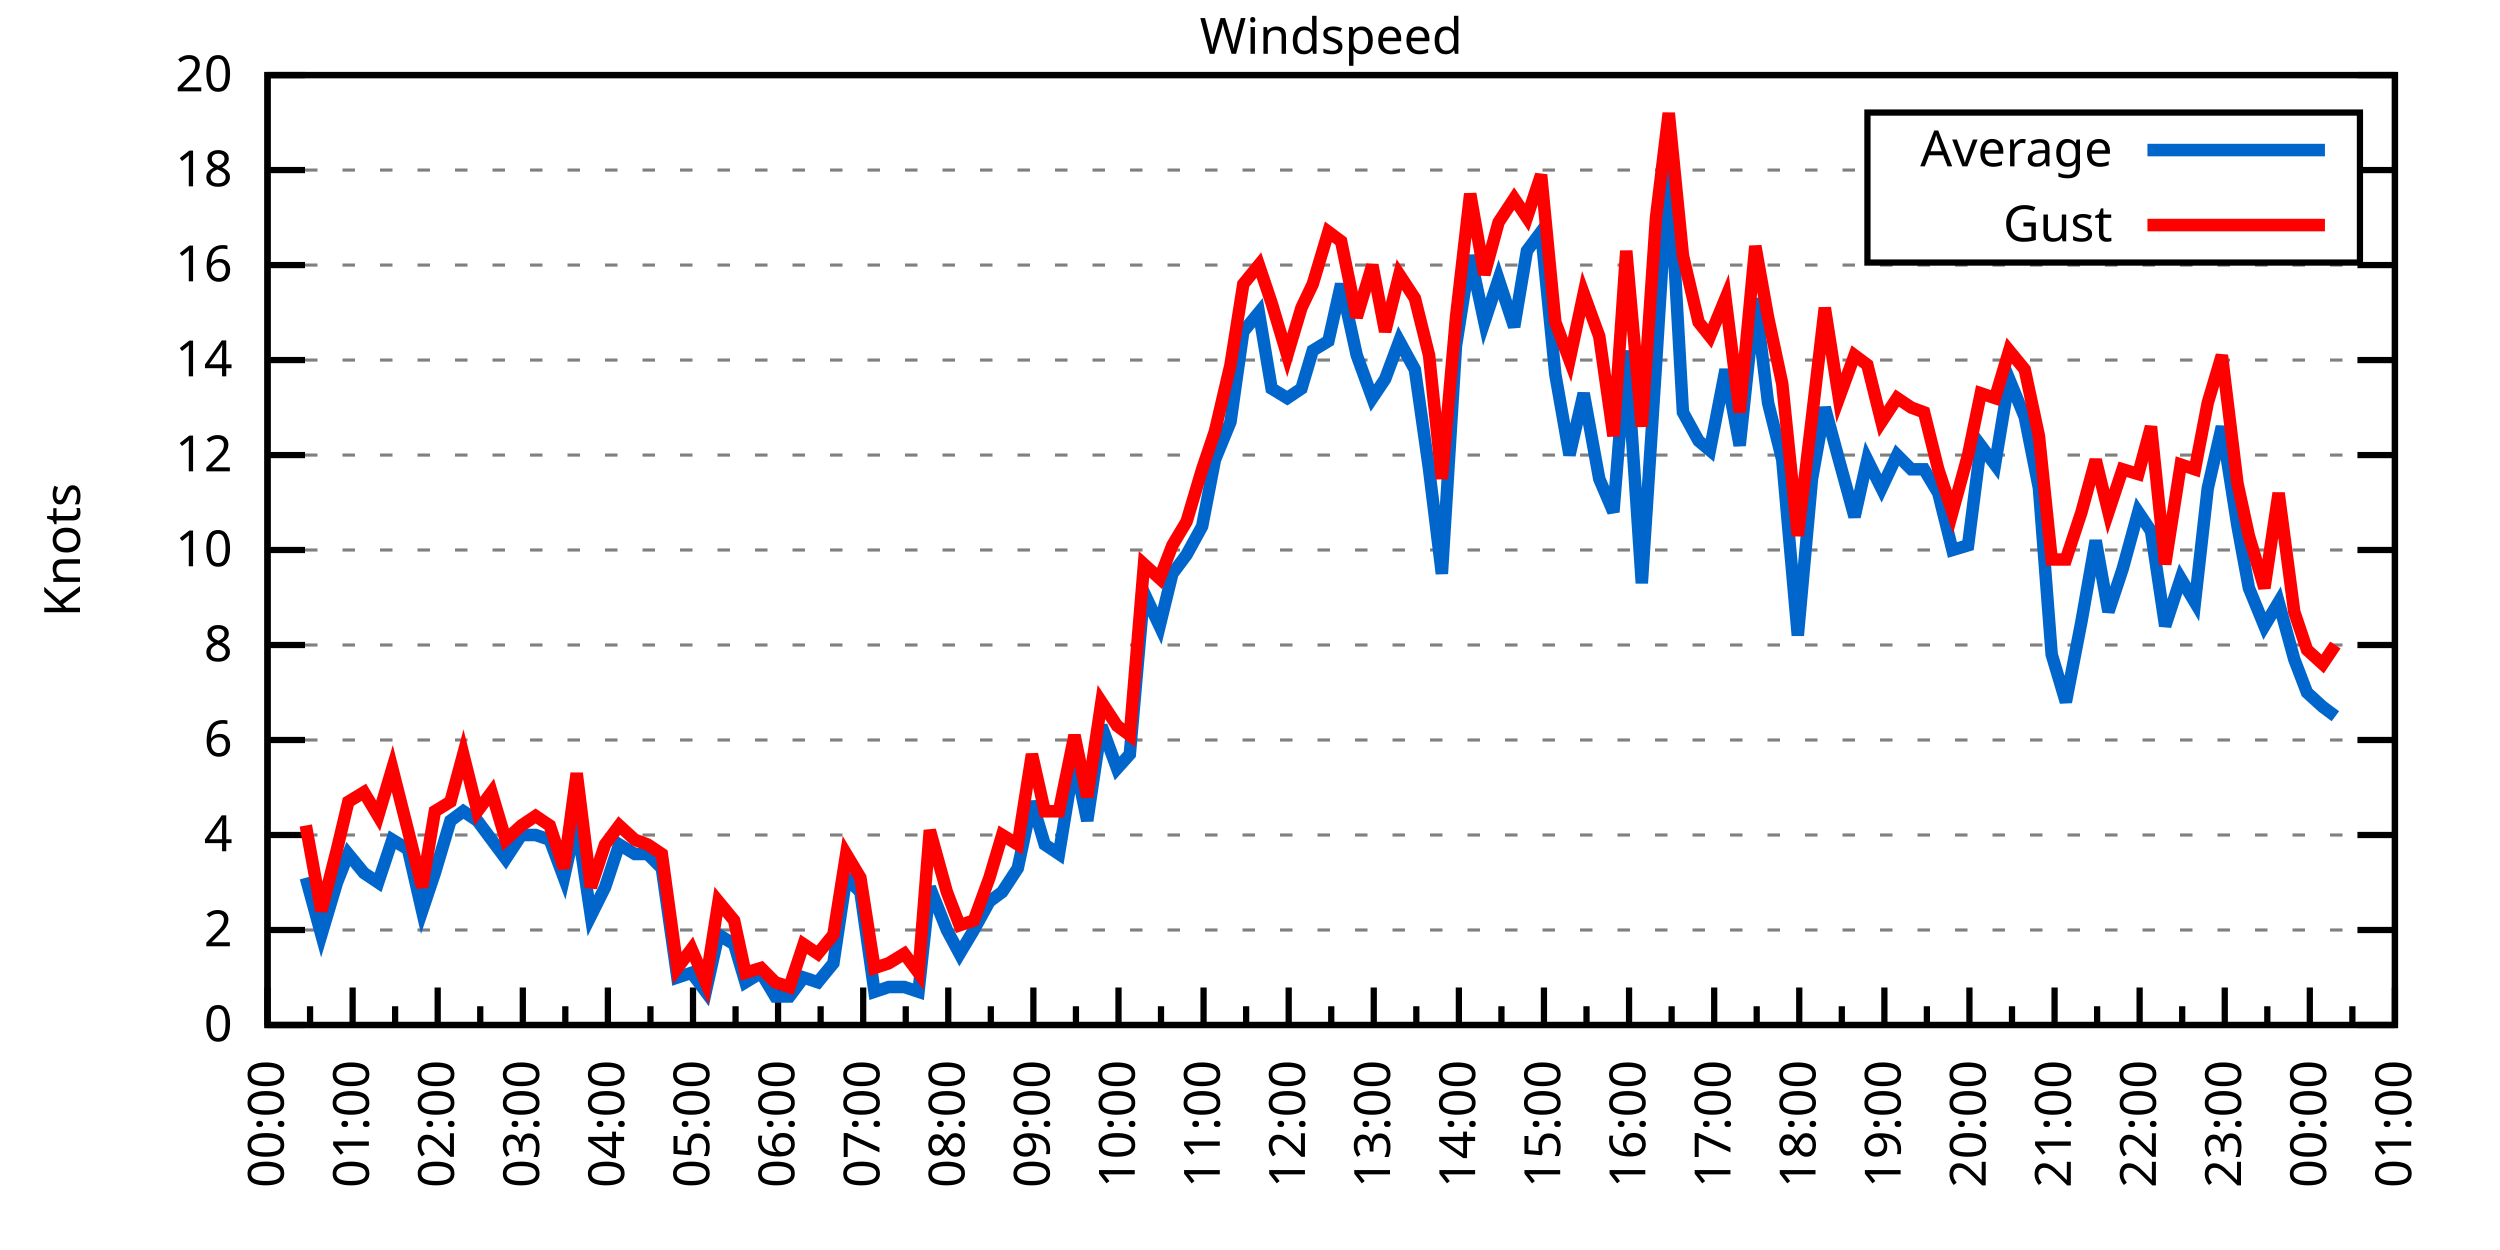
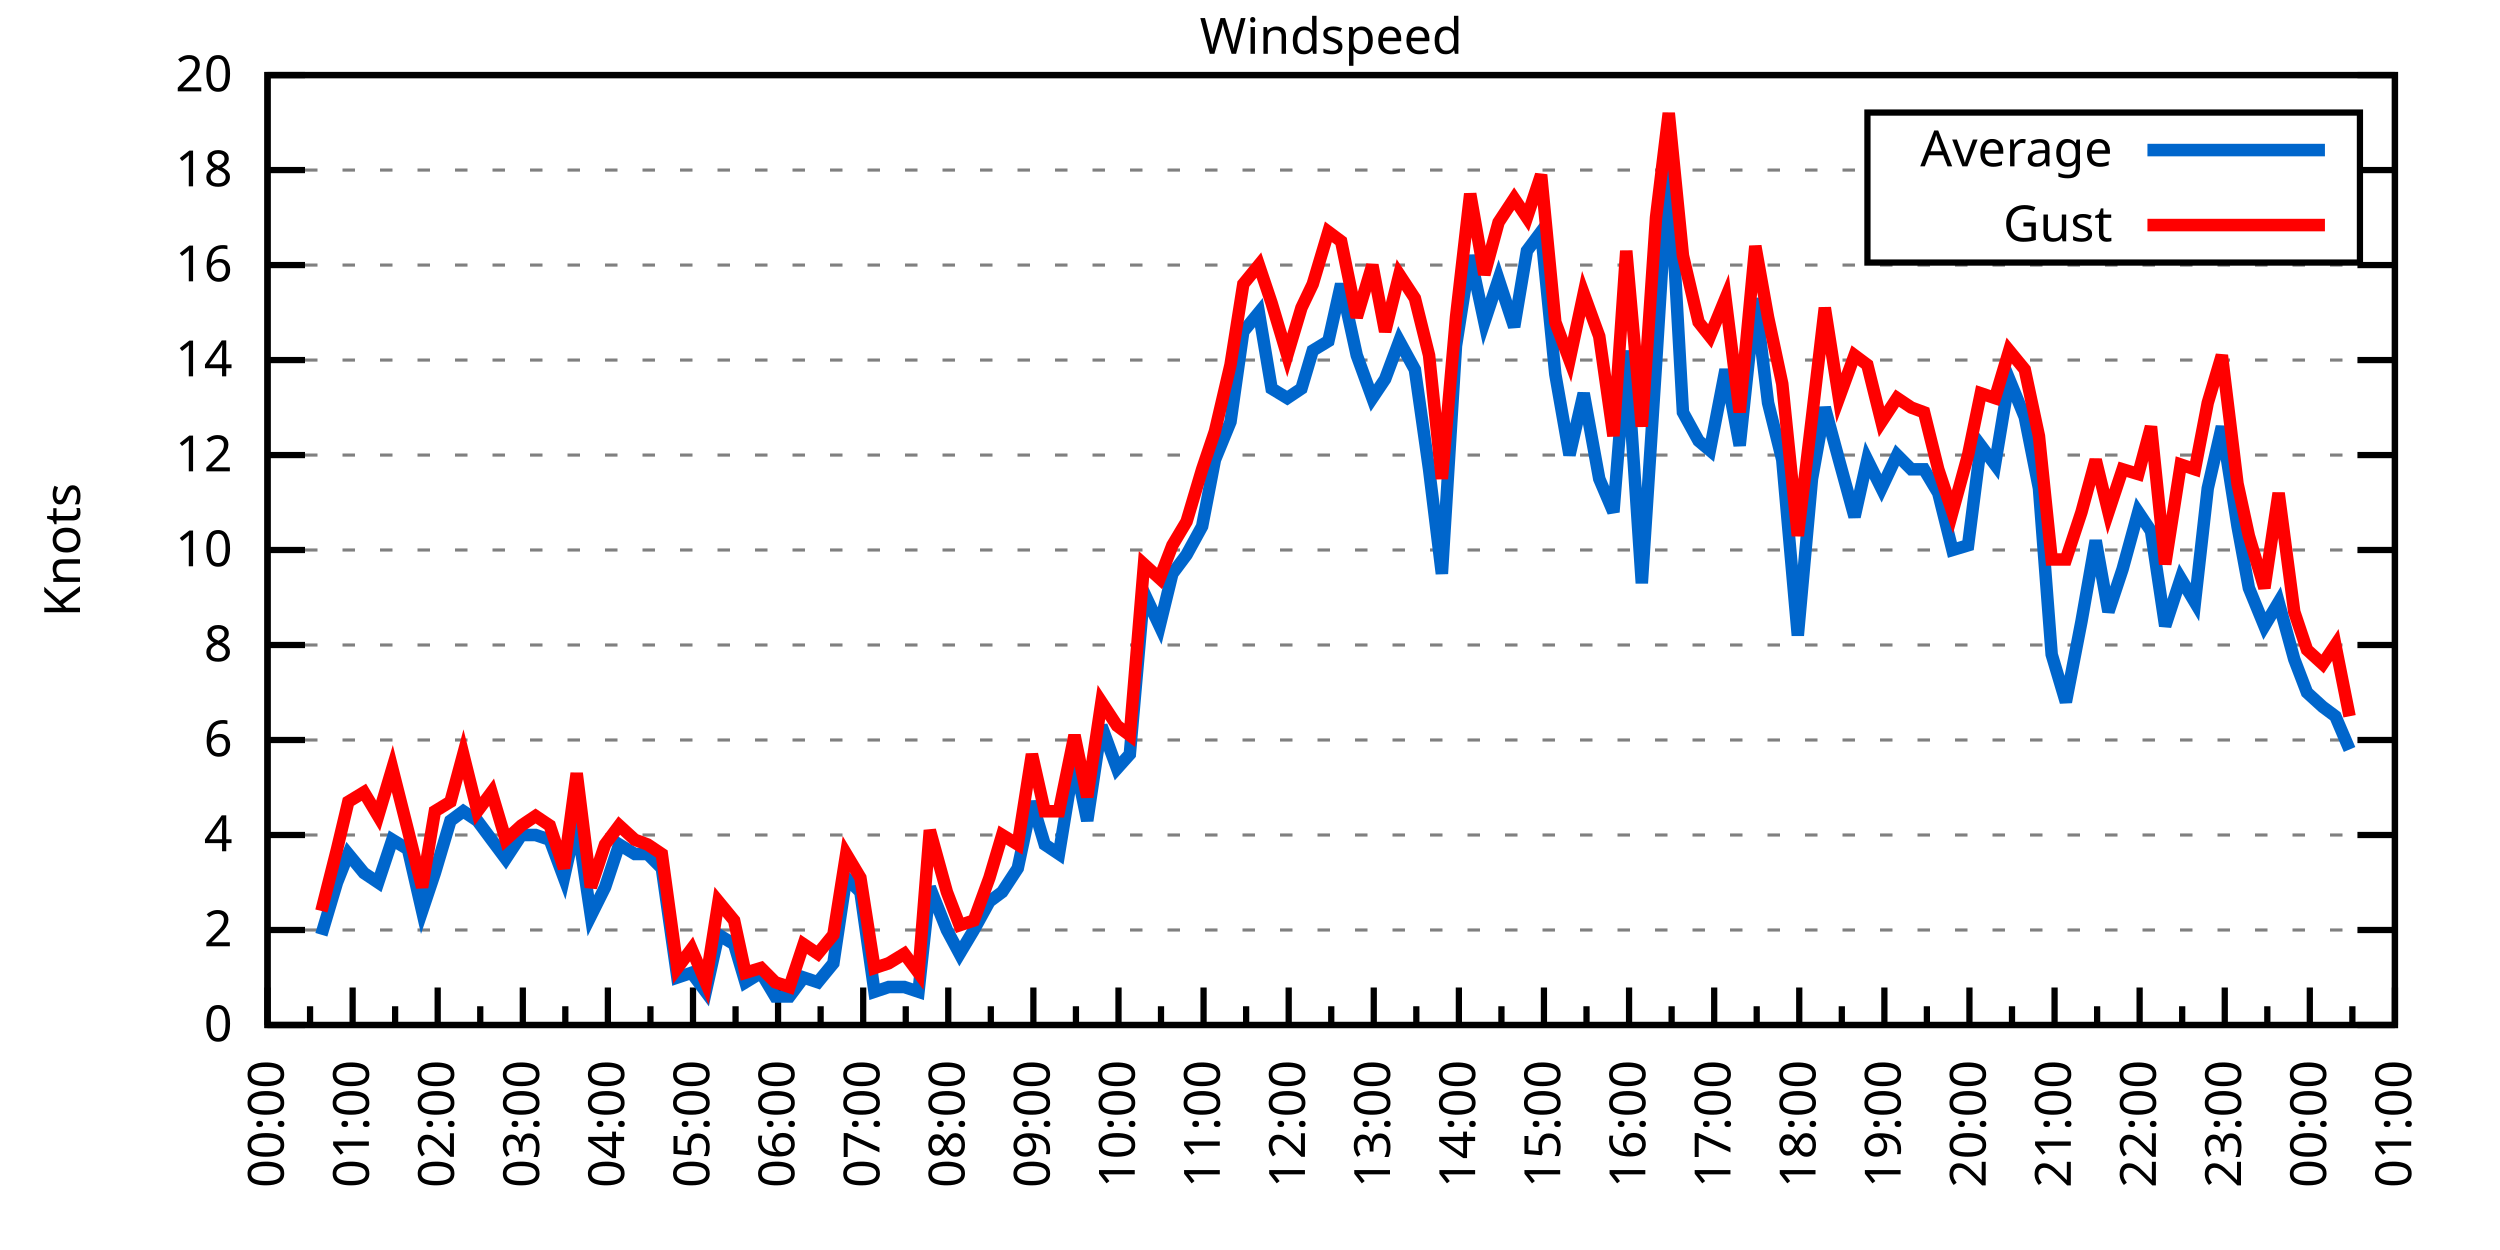
<svg xmlns="http://www.w3.org/2000/svg" xmlns:xlink="http://www.w3.org/1999/xlink" width="400" height="200" viewBox="0 0 400 200">
  <g id="gnuplot_canvas">
    <rect x="0" y="0" width="400" height="200" fill="none" />
    <defs>
      <circle id="gpDot" r="0.5" stroke-width="0.5" stroke="currentColor" />
      <path id="gpPt0" stroke-width="0.333" stroke="currentColor" d="M-1,0 h2 M0,-1 v2" />
      <path id="gpPt1" stroke-width="0.333" stroke="currentColor" d="M-1,-1 L1,1 M1,-1 L-1,1" />
      <path id="gpPt2" stroke-width="0.333" stroke="currentColor" d="M-1,0 L1,0 M0,-1 L0,1 M-1,-1 L1,1 M-1,1 L1,-1" />
      <rect id="gpPt3" stroke-width="0.333" stroke="currentColor" x="-1" y="-1" width="2" height="2" />
      <rect id="gpPt4" stroke-width="0.333" stroke="currentColor" fill="currentColor" x="-1" y="-1" width="2" height="2" />
      <circle id="gpPt5" stroke-width="0.333" stroke="currentColor" cx="0" cy="0" r="1" />
      <use xlink:href="#gpPt5" id="gpPt6" fill="currentColor" stroke="none" />
      <path id="gpPt7" stroke-width="0.333" stroke="currentColor" d="M0,-1.33 L-1.33,0.67 L1.33,0.67 z" />
      <use xlink:href="#gpPt7" id="gpPt8" fill="currentColor" stroke="none" />
      <use xlink:href="#gpPt7" id="gpPt9" stroke="currentColor" transform="rotate(180)" />
      <use xlink:href="#gpPt9" id="gpPt10" fill="currentColor" stroke="none" />
      <use xlink:href="#gpPt3" id="gpPt11" stroke="currentColor" transform="rotate(45)" />
      <use xlink:href="#gpPt11" id="gpPt12" fill="currentColor" stroke="none" />
      <path id="gpPt13" stroke-width="0.333" stroke="currentColor" d="M0,1.330 L1.265,0.411 L0.782,-1.067 L-0.782,-1.076 L-1.265,0.411 z" />
      <use xlink:href="#gpPt13" id="gpPt14" fill="currentColor" stroke="none" />
      <filter id="textbox" filterUnits="objectBoundingBox" x="0" y="0" height="1" width="1">
        <feFlood flood-color="white" flood-opacity="1" result="bgnd" />
        <feComposite in="SourceGraphic" in2="bgnd" operator="atop" />
      </filter>
      <filter id="greybox" filterUnits="objectBoundingBox" x="0" y="0" height="1" width="1">
        <feFlood flood-color="lightgrey" flood-opacity="1" result="grey" />
        <feComposite in="SourceGraphic" in2="grey" operator="atop" />
      </filter>
    </defs>
    <g fill="none" color="white" stroke="currentColor" stroke-width="1.00" stroke-linecap="butt" stroke-linejoin="miter">
</g>
    <g fill="none" color="black" stroke="currentColor" stroke-width="1.00" stroke-linecap="butt" stroke-linejoin="miter">
      <g stroke="none" shape-rendering="crispEdges">
        <polygon fill="rgb(255, 255, 255)" points="42.80,164.00 383.18,164.00 383.18,12.02 42.80,12.02 " />
      </g>
    </g>
    <g fill="none" color="black" stroke="currentColor" stroke-width="1.00" stroke-linecap="butt" stroke-linejoin="miter">
</g>
    <g fill="none" color="black" stroke="black" stroke-width="0.50" stroke-linecap="butt" stroke-linejoin="miter">
</g>
    <g fill="none" color="gray" stroke="currentColor" stroke-width="0.50" stroke-linecap="butt" stroke-linejoin="miter">
      <path stroke="gray" stroke-dasharray="2,4" class="gridline" d="M42.80,164.00 L383.19,164.00  " />
    </g>
    <g fill="none" color="gray" stroke="gray" stroke-width="1.00" stroke-linecap="butt" stroke-linejoin="miter">
</g>
    <g fill="none" color="black" stroke="currentColor" stroke-width="1.00" stroke-linecap="butt" stroke-linejoin="miter">
      <path stroke="black" d="M42.80,164.00 L48.80,164.00 M383.19,164.00 L377.19,164.00  " />
      <g transform="translate(37.20,166.60)" stroke="none" fill="black" font-family="Sans" font-size="8.00" text-anchor="end">
        <text>
          <tspan font-family="Sans"> 0</tspan>
        </text>
      </g>
    </g>
    <g fill="none" color="black" stroke="currentColor" stroke-width="1.00" stroke-linecap="butt" stroke-linejoin="miter">
</g>
    <g fill="none" color="black" stroke="black" stroke-width="0.50" stroke-linecap="butt" stroke-linejoin="miter">
</g>
    <g fill="none" color="gray" stroke="currentColor" stroke-width="0.50" stroke-linecap="butt" stroke-linejoin="miter">
      <path stroke="gray" stroke-dasharray="2,4" class="gridline" d="M42.80,148.80 L383.19,148.80  " />
    </g>
    <g fill="none" color="gray" stroke="gray" stroke-width="1.00" stroke-linecap="butt" stroke-linejoin="miter">
</g>
    <g fill="none" color="black" stroke="currentColor" stroke-width="1.00" stroke-linecap="butt" stroke-linejoin="miter">
      <path stroke="black" d="M42.80,148.80 L48.80,148.80 M383.19,148.80 L377.19,148.80  " />
      <g transform="translate(37.20,151.40)" stroke="none" fill="black" font-family="Sans" font-size="8.00" text-anchor="end">
        <text>
          <tspan font-family="Sans"> 2</tspan>
        </text>
      </g>
    </g>
    <g fill="none" color="black" stroke="currentColor" stroke-width="1.00" stroke-linecap="butt" stroke-linejoin="miter">
</g>
    <g fill="none" color="black" stroke="black" stroke-width="0.50" stroke-linecap="butt" stroke-linejoin="miter">
</g>
    <g fill="none" color="gray" stroke="currentColor" stroke-width="0.50" stroke-linecap="butt" stroke-linejoin="miter">
      <path stroke="gray" stroke-dasharray="2,4" class="gridline" d="M42.80,133.60 L383.19,133.60  " />
    </g>
    <g fill="none" color="gray" stroke="gray" stroke-width="1.00" stroke-linecap="butt" stroke-linejoin="miter">
</g>
    <g fill="none" color="black" stroke="currentColor" stroke-width="1.00" stroke-linecap="butt" stroke-linejoin="miter">
      <path stroke="black" d="M42.80,133.60 L48.80,133.60 M383.19,133.60 L377.19,133.60  " />
      <g transform="translate(37.20,136.20)" stroke="none" fill="black" font-family="Sans" font-size="8.00" text-anchor="end">
        <text>
          <tspan font-family="Sans"> 4</tspan>
        </text>
      </g>
    </g>
    <g fill="none" color="black" stroke="currentColor" stroke-width="1.00" stroke-linecap="butt" stroke-linejoin="miter">
</g>
    <g fill="none" color="black" stroke="black" stroke-width="0.50" stroke-linecap="butt" stroke-linejoin="miter">
</g>
    <g fill="none" color="gray" stroke="currentColor" stroke-width="0.50" stroke-linecap="butt" stroke-linejoin="miter">
      <path stroke="gray" stroke-dasharray="2,4" class="gridline" d="M42.80,118.40 L383.19,118.40  " />
    </g>
    <g fill="none" color="gray" stroke="gray" stroke-width="1.00" stroke-linecap="butt" stroke-linejoin="miter">
</g>
    <g fill="none" color="black" stroke="currentColor" stroke-width="1.00" stroke-linecap="butt" stroke-linejoin="miter">
      <path stroke="black" d="M42.80,118.40 L48.80,118.40 M383.19,118.40 L377.19,118.40  " />
      <g transform="translate(37.20,121.00)" stroke="none" fill="black" font-family="Sans" font-size="8.00" text-anchor="end">
        <text>
          <tspan font-family="Sans"> 6</tspan>
        </text>
      </g>
    </g>
    <g fill="none" color="black" stroke="currentColor" stroke-width="1.00" stroke-linecap="butt" stroke-linejoin="miter">
</g>
    <g fill="none" color="black" stroke="black" stroke-width="0.50" stroke-linecap="butt" stroke-linejoin="miter">
</g>
    <g fill="none" color="gray" stroke="currentColor" stroke-width="0.50" stroke-linecap="butt" stroke-linejoin="miter">
      <path stroke="gray" stroke-dasharray="2,4" class="gridline" d="M42.80,103.20 L383.19,103.20  " />
    </g>
    <g fill="none" color="gray" stroke="gray" stroke-width="1.00" stroke-linecap="butt" stroke-linejoin="miter">
</g>
    <g fill="none" color="black" stroke="currentColor" stroke-width="1.00" stroke-linecap="butt" stroke-linejoin="miter">
      <path stroke="black" d="M42.80,103.20 L48.80,103.20 M383.19,103.20 L377.19,103.20  " />
      <g transform="translate(37.20,105.80)" stroke="none" fill="black" font-family="Sans" font-size="8.00" text-anchor="end">
        <text>
          <tspan font-family="Sans"> 8</tspan>
        </text>
      </g>
    </g>
    <g fill="none" color="black" stroke="currentColor" stroke-width="1.00" stroke-linecap="butt" stroke-linejoin="miter">
</g>
    <g fill="none" color="black" stroke="black" stroke-width="0.50" stroke-linecap="butt" stroke-linejoin="miter">
</g>
    <g fill="none" color="gray" stroke="currentColor" stroke-width="0.50" stroke-linecap="butt" stroke-linejoin="miter">
      <path stroke="gray" stroke-dasharray="2,4" class="gridline" d="M42.80,88.00 L383.19,88.00  " />
    </g>
    <g fill="none" color="gray" stroke="gray" stroke-width="1.00" stroke-linecap="butt" stroke-linejoin="miter">
</g>
    <g fill="none" color="black" stroke="currentColor" stroke-width="1.00" stroke-linecap="butt" stroke-linejoin="miter">
      <path stroke="black" d="M42.80,88.00 L48.80,88.00 M383.19,88.00 L377.19,88.00  " />
      <g transform="translate(37.20,90.60)" stroke="none" fill="black" font-family="Sans" font-size="8.00" text-anchor="end">
        <text>
          <tspan font-family="Sans"> 10</tspan>
        </text>
      </g>
    </g>
    <g fill="none" color="black" stroke="currentColor" stroke-width="1.00" stroke-linecap="butt" stroke-linejoin="miter">
</g>
    <g fill="none" color="black" stroke="black" stroke-width="0.50" stroke-linecap="butt" stroke-linejoin="miter">
</g>
    <g fill="none" color="gray" stroke="currentColor" stroke-width="0.50" stroke-linecap="butt" stroke-linejoin="miter">
      <path stroke="gray" stroke-dasharray="2,4" class="gridline" d="M42.80,72.81 L383.19,72.81  " />
    </g>
    <g fill="none" color="gray" stroke="gray" stroke-width="1.00" stroke-linecap="butt" stroke-linejoin="miter">
</g>
    <g fill="none" color="black" stroke="currentColor" stroke-width="1.00" stroke-linecap="butt" stroke-linejoin="miter">
      <path stroke="black" d="M42.80,72.81 L48.80,72.81 M383.19,72.81 L377.19,72.81  " />
      <g transform="translate(37.20,75.41)" stroke="none" fill="black" font-family="Sans" font-size="8.00" text-anchor="end">
        <text>
          <tspan font-family="Sans"> 12</tspan>
        </text>
      </g>
    </g>
    <g fill="none" color="black" stroke="currentColor" stroke-width="1.00" stroke-linecap="butt" stroke-linejoin="miter">
</g>
    <g fill="none" color="black" stroke="black" stroke-width="0.50" stroke-linecap="butt" stroke-linejoin="miter">
</g>
    <g fill="none" color="gray" stroke="currentColor" stroke-width="0.50" stroke-linecap="butt" stroke-linejoin="miter">
      <path stroke="gray" stroke-dasharray="2,4" class="gridline" d="M42.80,57.61 L383.19,57.61  " />
    </g>
    <g fill="none" color="gray" stroke="gray" stroke-width="1.00" stroke-linecap="butt" stroke-linejoin="miter">
</g>
    <g fill="none" color="black" stroke="currentColor" stroke-width="1.00" stroke-linecap="butt" stroke-linejoin="miter">
      <path stroke="black" d="M42.80,57.61 L48.80,57.61 M383.19,57.61 L377.19,57.61  " />
      <g transform="translate(37.20,60.21)" stroke="none" fill="black" font-family="Sans" font-size="8.00" text-anchor="end">
        <text>
          <tspan font-family="Sans"> 14</tspan>
        </text>
      </g>
    </g>
    <g fill="none" color="black" stroke="currentColor" stroke-width="1.00" stroke-linecap="butt" stroke-linejoin="miter">
</g>
    <g fill="none" color="black" stroke="black" stroke-width="0.50" stroke-linecap="butt" stroke-linejoin="miter">
</g>
    <g fill="none" color="gray" stroke="currentColor" stroke-width="0.50" stroke-linecap="butt" stroke-linejoin="miter">
      <path stroke="gray" stroke-dasharray="2,4" class="gridline" d="M42.80,42.41 L383.19,42.41  " />
    </g>
    <g fill="none" color="gray" stroke="gray" stroke-width="1.00" stroke-linecap="butt" stroke-linejoin="miter">
</g>
    <g fill="none" color="black" stroke="currentColor" stroke-width="1.00" stroke-linecap="butt" stroke-linejoin="miter">
      <path stroke="black" d="M42.80,42.41 L48.80,42.41 M383.19,42.41 L377.19,42.41  " />
      <g transform="translate(37.20,45.01)" stroke="none" fill="black" font-family="Sans" font-size="8.00" text-anchor="end">
        <text>
          <tspan font-family="Sans"> 16</tspan>
        </text>
      </g>
    </g>
    <g fill="none" color="black" stroke="currentColor" stroke-width="1.00" stroke-linecap="butt" stroke-linejoin="miter">
</g>
    <g fill="none" color="black" stroke="black" stroke-width="0.50" stroke-linecap="butt" stroke-linejoin="miter">
</g>
    <g fill="none" color="gray" stroke="currentColor" stroke-width="0.50" stroke-linecap="butt" stroke-linejoin="miter">
      <path stroke="gray" stroke-dasharray="2,4" class="gridline" d="M42.80,27.21 L298.79,27.21 M377.59,27.21 L383.19,27.21  " />
    </g>
    <g fill="none" color="gray" stroke="gray" stroke-width="1.00" stroke-linecap="butt" stroke-linejoin="miter">
</g>
    <g fill="none" color="black" stroke="currentColor" stroke-width="1.00" stroke-linecap="butt" stroke-linejoin="miter">
      <path stroke="black" d="M42.80,27.21 L48.80,27.21 M383.19,27.21 L377.19,27.21  " />
      <g transform="translate(37.20,29.81)" stroke="none" fill="black" font-family="Sans" font-size="8.00" text-anchor="end">
        <text>
          <tspan font-family="Sans"> 18</tspan>
        </text>
      </g>
    </g>
    <g fill="none" color="black" stroke="currentColor" stroke-width="1.00" stroke-linecap="butt" stroke-linejoin="miter">
</g>
    <g fill="none" color="black" stroke="black" stroke-width="0.50" stroke-linecap="butt" stroke-linejoin="miter">
</g>
    <g fill="none" color="gray" stroke="currentColor" stroke-width="0.50" stroke-linecap="butt" stroke-linejoin="miter">
      <path stroke="gray" stroke-dasharray="2,4" class="gridline" d="M42.80,12.01 L383.19,12.01  " />
    </g>
    <g fill="none" color="gray" stroke="gray" stroke-width="1.00" stroke-linecap="butt" stroke-linejoin="miter">
</g>
    <g fill="none" color="black" stroke="currentColor" stroke-width="1.00" stroke-linecap="butt" stroke-linejoin="miter">
      <path stroke="black" d="M42.80,12.01 L48.80,12.01 M383.19,12.01 L377.19,12.01  " />
      <g transform="translate(37.20,14.61)" stroke="none" fill="black" font-family="Sans" font-size="8.00" text-anchor="end">
        <text>
          <tspan font-family="Sans"> 20</tspan>
        </text>
      </g>
    </g>
    <g fill="none" color="black" stroke="currentColor" stroke-width="1.00" stroke-linecap="butt" stroke-linejoin="miter">
      <path stroke="black" d="M42.80,164.00 L42.80,158.00  " />
      <g transform="translate(45.40,169.60) rotate(270)" stroke="none" fill="black" font-family="Sans" font-size="8.00" text-anchor="end">
        <text>
          <tspan font-family="Sans">00:00</tspan>
        </text>
      </g>
    </g>
    <g fill="none" color="black" stroke="currentColor" stroke-width="1.00" stroke-linecap="butt" stroke-linejoin="miter">
      <path stroke="black" d="M49.61,164.00 L49.61,161.00 M56.42,164.00 L56.42,158.00  " />
      <g transform="translate(59.02,169.60) rotate(270)" stroke="none" fill="black" font-family="Sans" font-size="8.00" text-anchor="end">
        <text>
          <tspan font-family="Sans">01:00</tspan>
        </text>
      </g>
    </g>
    <g fill="none" color="black" stroke="currentColor" stroke-width="1.00" stroke-linecap="butt" stroke-linejoin="miter">
      <path stroke="black" d="M63.22,164.00 L63.22,161.00 M70.03,164.00 L70.03,158.00  " />
      <g transform="translate(72.63,169.60) rotate(270)" stroke="none" fill="black" font-family="Sans" font-size="8.00" text-anchor="end">
        <text>
          <tspan font-family="Sans">02:00</tspan>
        </text>
      </g>
    </g>
    <g fill="none" color="black" stroke="currentColor" stroke-width="1.00" stroke-linecap="butt" stroke-linejoin="miter">
      <path stroke="black" d="M76.84,164.00 L76.84,161.00 M83.65,164.00 L83.65,158.00  " />
      <g transform="translate(86.25,169.60) rotate(270)" stroke="none" fill="black" font-family="Sans" font-size="8.00" text-anchor="end">
        <text>
          <tspan font-family="Sans">03:00</tspan>
        </text>
      </g>
    </g>
    <g fill="none" color="black" stroke="currentColor" stroke-width="1.00" stroke-linecap="butt" stroke-linejoin="miter">
      <path stroke="black" d="M90.45,164.00 L90.45,161.00 M97.26,164.00 L97.26,158.00  " />
      <g transform="translate(99.86,169.60) rotate(270)" stroke="none" fill="black" font-family="Sans" font-size="8.00" text-anchor="end">
        <text>
          <tspan font-family="Sans">04:00</tspan>
        </text>
      </g>
    </g>
    <g fill="none" color="black" stroke="currentColor" stroke-width="1.00" stroke-linecap="butt" stroke-linejoin="miter">
      <path stroke="black" d="M104.07,164.00 L104.07,161.00 M110.88,164.00 L110.88,158.00  " />
      <g transform="translate(113.48,169.60) rotate(270)" stroke="none" fill="black" font-family="Sans" font-size="8.00" text-anchor="end">
        <text>
          <tspan font-family="Sans">05:00</tspan>
        </text>
      </g>
    </g>
    <g fill="none" color="black" stroke="currentColor" stroke-width="1.00" stroke-linecap="butt" stroke-linejoin="miter">
      <path stroke="black" d="M117.69,164.00 L117.69,161.00 M124.49,164.00 L124.49,158.00  " />
      <g transform="translate(127.09,169.60) rotate(270)" stroke="none" fill="black" font-family="Sans" font-size="8.00" text-anchor="end">
        <text>
          <tspan font-family="Sans">06:00</tspan>
        </text>
      </g>
    </g>
    <g fill="none" color="black" stroke="currentColor" stroke-width="1.00" stroke-linecap="butt" stroke-linejoin="miter">
      <path stroke="black" d="M131.30,164.00 L131.30,161.00 M138.11,164.00 L138.11,158.00  " />
      <g transform="translate(140.71,169.60) rotate(270)" stroke="none" fill="black" font-family="Sans" font-size="8.00" text-anchor="end">
        <text>
          <tspan font-family="Sans">07:00</tspan>
        </text>
      </g>
    </g>
    <g fill="none" color="black" stroke="currentColor" stroke-width="1.00" stroke-linecap="butt" stroke-linejoin="miter">
      <path stroke="black" d="M144.92,164.00 L144.92,161.00 M151.72,164.00 L151.72,158.00  " />
      <g transform="translate(154.32,169.60) rotate(270)" stroke="none" fill="black" font-family="Sans" font-size="8.00" text-anchor="end">
        <text>
          <tspan font-family="Sans">08:00</tspan>
        </text>
      </g>
    </g>
    <g fill="none" color="black" stroke="currentColor" stroke-width="1.00" stroke-linecap="butt" stroke-linejoin="miter">
      <path stroke="black" d="M158.53,164.00 L158.53,161.00 M165.34,164.00 L165.34,158.00  " />
      <g transform="translate(167.94,169.60) rotate(270)" stroke="none" fill="black" font-family="Sans" font-size="8.00" text-anchor="end">
        <text>
          <tspan font-family="Sans">09:00</tspan>
        </text>
      </g>
    </g>
    <g fill="none" color="black" stroke="currentColor" stroke-width="1.00" stroke-linecap="butt" stroke-linejoin="miter">
      <path stroke="black" d="M172.15,164.00 L172.15,161.00 M178.96,164.00 L178.96,158.00  " />
      <g transform="translate(181.56,169.60) rotate(270)" stroke="none" fill="black" font-family="Sans" font-size="8.00" text-anchor="end">
        <text>
          <tspan font-family="Sans">10:00</tspan>
        </text>
      </g>
    </g>
    <g fill="none" color="black" stroke="currentColor" stroke-width="1.00" stroke-linecap="butt" stroke-linejoin="miter">
      <path stroke="black" d="M185.76,164.00 L185.76,161.00 M192.57,164.00 L192.57,158.00  " />
      <g transform="translate(195.17,169.60) rotate(270)" stroke="none" fill="black" font-family="Sans" font-size="8.00" text-anchor="end">
        <text>
          <tspan font-family="Sans">11:00</tspan>
        </text>
      </g>
    </g>
    <g fill="none" color="black" stroke="currentColor" stroke-width="1.00" stroke-linecap="butt" stroke-linejoin="miter">
      <path stroke="black" d="M199.38,164.00 L199.38,161.00 M206.19,164.00 L206.19,158.00  " />
      <g transform="translate(208.79,169.60) rotate(270)" stroke="none" fill="black" font-family="Sans" font-size="8.00" text-anchor="end">
        <text>
          <tspan font-family="Sans">12:00</tspan>
        </text>
      </g>
    </g>
    <g fill="none" color="black" stroke="currentColor" stroke-width="1.00" stroke-linecap="butt" stroke-linejoin="miter">
      <path stroke="black" d="M213.00,164.00 L213.00,161.00 M219.80,164.00 L219.80,158.00  " />
      <g transform="translate(222.40,169.60) rotate(270)" stroke="none" fill="black" font-family="Sans" font-size="8.00" text-anchor="end">
        <text>
          <tspan font-family="Sans">13:00</tspan>
        </text>
      </g>
    </g>
    <g fill="none" color="black" stroke="currentColor" stroke-width="1.00" stroke-linecap="butt" stroke-linejoin="miter">
      <path stroke="black" d="M226.61,164.00 L226.61,161.00 M233.42,164.00 L233.42,158.00  " />
      <g transform="translate(236.02,169.60) rotate(270)" stroke="none" fill="black" font-family="Sans" font-size="8.00" text-anchor="end">
        <text>
          <tspan font-family="Sans">14:00</tspan>
        </text>
      </g>
    </g>
    <g fill="none" color="black" stroke="currentColor" stroke-width="1.00" stroke-linecap="butt" stroke-linejoin="miter">
      <path stroke="black" d="M240.23,164.00 L240.23,161.00 M247.03,164.00 L247.03,158.00  " />
      <g transform="translate(249.63,169.60) rotate(270)" stroke="none" fill="black" font-family="Sans" font-size="8.00" text-anchor="end">
        <text>
          <tspan font-family="Sans">15:00</tspan>
        </text>
      </g>
    </g>
    <g fill="none" color="black" stroke="currentColor" stroke-width="1.00" stroke-linecap="butt" stroke-linejoin="miter">
      <path stroke="black" d="M253.84,164.00 L253.84,161.00 M260.65,164.00 L260.65,158.00  " />
      <g transform="translate(263.25,169.60) rotate(270)" stroke="none" fill="black" font-family="Sans" font-size="8.00" text-anchor="end">
        <text>
          <tspan font-family="Sans">16:00</tspan>
        </text>
      </g>
    </g>
    <g fill="none" color="black" stroke="currentColor" stroke-width="1.00" stroke-linecap="butt" stroke-linejoin="miter">
      <path stroke="black" d="M267.46,164.00 L267.46,161.00 M274.27,164.00 L274.27,158.00  " />
      <g transform="translate(276.87,169.60) rotate(270)" stroke="none" fill="black" font-family="Sans" font-size="8.00" text-anchor="end">
        <text>
          <tspan font-family="Sans">17:00</tspan>
        </text>
      </g>
    </g>
    <g fill="none" color="black" stroke="currentColor" stroke-width="1.00" stroke-linecap="butt" stroke-linejoin="miter">
      <path stroke="black" d="M281.07,164.00 L281.07,161.00 M287.88,164.00 L287.88,158.00  " />
      <g transform="translate(290.48,169.60) rotate(270)" stroke="none" fill="black" font-family="Sans" font-size="8.00" text-anchor="end">
        <text>
          <tspan font-family="Sans">18:00</tspan>
        </text>
      </g>
    </g>
    <g fill="none" color="black" stroke="currentColor" stroke-width="1.00" stroke-linecap="butt" stroke-linejoin="miter">
      <path stroke="black" d="M294.69,164.00 L294.69,161.00 M301.50,164.00 L301.50,158.00  " />
      <g transform="translate(304.10,169.60) rotate(270)" stroke="none" fill="black" font-family="Sans" font-size="8.00" text-anchor="end">
        <text>
          <tspan font-family="Sans">19:00</tspan>
        </text>
      </g>
    </g>
    <g fill="none" color="black" stroke="currentColor" stroke-width="1.00" stroke-linecap="butt" stroke-linejoin="miter">
      <path stroke="black" d="M308.30,164.00 L308.30,161.00 M315.11,164.00 L315.11,158.00  " />
      <g transform="translate(317.71,169.60) rotate(270)" stroke="none" fill="black" font-family="Sans" font-size="8.00" text-anchor="end">
        <text>
          <tspan font-family="Sans">20:00</tspan>
        </text>
      </g>
    </g>
    <g fill="none" color="black" stroke="currentColor" stroke-width="1.00" stroke-linecap="butt" stroke-linejoin="miter">
      <path stroke="black" d="M321.92,164.00 L321.92,161.00 M328.73,164.00 L328.73,158.00  " />
      <g transform="translate(331.33,169.60) rotate(270)" stroke="none" fill="black" font-family="Sans" font-size="8.00" text-anchor="end">
        <text>
          <tspan font-family="Sans">21:00</tspan>
        </text>
      </g>
    </g>
    <g fill="none" color="black" stroke="currentColor" stroke-width="1.00" stroke-linecap="butt" stroke-linejoin="miter">
      <path stroke="black" d="M335.54,164.00 L335.54,161.00 M342.34,164.00 L342.34,158.00  " />
      <g transform="translate(344.94,169.60) rotate(270)" stroke="none" fill="black" font-family="Sans" font-size="8.00" text-anchor="end">
        <text>
          <tspan font-family="Sans">22:00</tspan>
        </text>
      </g>
    </g>
    <g fill="none" color="black" stroke="currentColor" stroke-width="1.00" stroke-linecap="butt" stroke-linejoin="miter">
      <path stroke="black" d="M349.15,164.00 L349.15,161.00 M355.96,164.00 L355.96,158.00  " />
      <g transform="translate(358.56,169.60) rotate(270)" stroke="none" fill="black" font-family="Sans" font-size="8.00" text-anchor="end">
        <text>
          <tspan font-family="Sans">23:00</tspan>
        </text>
      </g>
    </g>
    <g fill="none" color="black" stroke="currentColor" stroke-width="1.00" stroke-linecap="butt" stroke-linejoin="miter">
      <path stroke="black" d="M362.77,164.00 L362.77,161.00 M369.57,164.00 L369.57,158.00  " />
      <g transform="translate(372.17,169.60) rotate(270)" stroke="none" fill="black" font-family="Sans" font-size="8.00" text-anchor="end">
        <text>
          <tspan font-family="Sans">00:00</tspan>
        </text>
      </g>
    </g>
    <g fill="none" color="black" stroke="currentColor" stroke-width="1.00" stroke-linecap="butt" stroke-linejoin="miter">
      <path stroke="black" d="M376.38,164.00 L376.38,161.00 M383.19,164.00 L383.19,158.00  " />
      <g transform="translate(385.79,169.60) rotate(270)" stroke="none" fill="black" font-family="Sans" font-size="8.00" text-anchor="end">
        <text>
          <tspan font-family="Sans">01:00</tspan>
        </text>
      </g>
    </g>
    <g fill="none" color="black" stroke="currentColor" stroke-width="1.00" stroke-linecap="butt" stroke-linejoin="miter">
</g>
    <g fill="none" color="black" stroke="currentColor" stroke-width="1.00" stroke-linecap="butt" stroke-linejoin="miter">
      <path stroke="black" d="M42.80,12.01 L42.80,164.00 L383.19,164.00 L383.19,12.01 L42.80,12.01 Z  " />
    </g>
    <g fill="none" color="black" stroke="currentColor" stroke-width="1.00" stroke-linecap="butt" stroke-linejoin="miter">
      <g transform="translate(12.80,88.01) rotate(270)" stroke="none" fill="black" font-family="Sans" font-size="8.00" text-anchor="middle">
        <text>
          <tspan font-family="Sans">Knots</tspan>
        </text>
      </g>
    </g>
    <g fill="none" color="black" stroke="currentColor" stroke-width="1.00" stroke-linecap="butt" stroke-linejoin="miter">
</g>
    <g fill="none" color="black" stroke="currentColor" stroke-width="1.00" stroke-linecap="butt" stroke-linejoin="miter">
      <path stroke="black" d="M298.79,42.01 L298.79,18.01 L377.59,18.01 L377.59,42.01 L298.79,42.01 Z  " />
    </g>
    <g id="Windspeed_plot_1">
      <g fill="none" color="white" stroke="black" stroke-width="2.00" stroke-linecap="butt" stroke-linejoin="miter">
</g>
      <g fill="none" color="black" stroke="currentColor" stroke-width="2.00" stroke-linecap="butt" stroke-linejoin="miter">
        <g transform="translate(337.99,26.61)" stroke="none" fill="black" font-family="Sans" font-size="8.00" text-anchor="end">
          <text>
            <tspan font-family="Sans">Average</tspan>
          </text>
        </g>
      </g>
      <g fill="none" color="black" stroke="currentColor" stroke-width="2.00" stroke-linecap="butt" stroke-linejoin="miter">
-         <path stroke="rgb(  0, 102, 204)" d="M343.59,24.01 L371.99,24.01 M48.93,140.44 L51.42,149.56 L53.92,141.20 L55.73,136.64 L58.23,139.68 L60.50,141.20   L62.77,134.36 L65.27,135.88 L67.54,145.76 L69.58,139.68 L72.07,131.32 L74.12,129.80 L76.39,131.32 L78.65,134.36   L80.92,137.40 L83.42,133.60 L85.69,133.60 L87.96,134.36 L90.23,140.44 L92.27,131.32 L94.54,146.52 L96.81,141.96   L99.08,135.12 L101.57,136.64 L103.62,136.64 L105.89,138.92 L108.38,156.40 L110.65,155.64 L112.92,158.68 L114.96,149.56   L117.46,151.08 L119.27,157.16 L121.77,155.64 L124.04,159.44 L126.31,159.44 L128.58,156.40 L130.85,157.16 L133.34,154.12   L135.39,140.44 L137.66,142.72 L139.92,158.68 L142.19,157.92 L144.69,157.92 L146.96,158.68 L148.77,141.96 L151.50,148.80   L153.54,152.60 L155.81,148.80 L158.31,144.24 L160.35,142.72 L162.84,138.92 L165.11,128.28 L167.16,135.12 L169.43,136.64   L171.92,121.44 L173.96,131.32 L176.23,116.12 L178.73,122.96 L180.77,120.68 L183.04,94.84 L185.54,100.16 L187.58,91.80   L189.85,88.76 L192.34,84.21 L194.39,73.57 L196.88,67.49 L198.93,53.05 L201.42,50.01 L203.46,62.17 L205.96,63.69   L208.23,62.17 L210.04,56.09 L212.54,54.57 L214.58,45.45 L217.08,56.85 L219.58,63.69 L221.62,60.65 L223.89,54.57   L226.38,59.13 L228.65,75.09 L230.70,91.80 L232.96,55.33 L235.23,40.89 L237.50,51.53 L239.77,44.69 L242.27,52.29   L244.31,40.13 L246.58,37.09 L248.85,59.89 L251.12,72.81 L253.39,62.93 L255.88,76.61 L258.15,81.93 L260.20,56.09   L262.69,93.32 L264.96,58.37 L267.00,25.69 L269.27,65.97 L271.77,70.53 L273.58,72.05 L276.08,59.13 L278.35,71.29   L280.85,47.73 L282.89,64.45 L285.16,73.57 L287.65,101.68 L289.92,76.61 L291.97,65.21 L294.23,73.57 L296.73,82.69   L298.77,73.57 L301.04,78.13 L303.54,72.81 L305.81,75.09 L307.85,75.09 L310.12,78.89 L312.39,88.00 L314.89,87.25   L316.93,71.29 L319.20,74.33 L321.47,60.65 L323.96,66.73 L326.23,78.13 L328.27,104.72 L330.54,112.32 L333.04,99.40   L335.31,86.49 L337.35,97.88 L339.62,91.04 L342.12,81.93 L344.16,84.97 L346.43,100.16 L348.92,92.56 L351.19,96.36   L353.24,78.13 L355.50,68.25 L358.00,84.21 L359.82,94.08 L362.31,100.16 L364.58,96.36 L367.08,105.48 L369.12,110.80   L371.62,113.08 L373.66,114.60  " />
+         <path stroke="rgb(  0, 102, 204)" d="M343.59,24.01 L371.99,24.01 M51.42,149.56 L53.92,141.20 L55.73,136.64 L58.23,139.68 L60.50,141.20 L62.77,134.36   L65.27,135.88 L67.54,145.76 L69.58,139.68 L72.07,131.32 L74.12,129.80 L76.39,131.32 L78.65,134.36 L80.92,137.40   L83.42,133.60 L85.69,133.60 L87.96,134.36 L90.23,140.44 L92.27,131.32 L94.54,146.52 L96.81,141.96 L99.08,135.12   L101.57,136.64 L103.62,136.64 L105.89,138.92 L108.38,156.40 L110.65,155.64 L112.92,158.68 L114.96,149.56 L117.46,151.08   L119.27,157.16 L121.77,155.64 L124.04,159.44 L126.31,159.44 L128.58,156.40 L130.85,157.16 L133.34,154.12 L135.39,140.44   L137.66,142.72 L139.92,158.68 L142.19,157.92 L144.69,157.92 L146.96,158.68 L148.77,141.96 L151.50,148.80 L153.54,152.60   L155.81,148.80 L158.31,144.24 L160.35,142.72 L162.84,138.92 L165.11,128.28 L167.16,135.12 L169.43,136.64 L171.92,121.44   L173.96,131.32 L176.23,116.12 L178.73,122.96 L180.77,120.68 L183.04,94.84 L185.54,100.16 L187.58,91.80 L189.85,88.76   L192.34,84.21 L194.39,73.57 L196.88,67.49 L198.93,53.05 L201.42,50.01 L203.46,62.17 L205.96,63.69 L208.23,62.17   L210.04,56.09 L212.54,54.57 L214.58,45.45 L217.08,56.85 L219.58,63.69 L221.62,60.65 L223.89,54.57 L226.38,59.13   L228.65,75.09 L230.70,91.80 L232.96,55.33 L235.23,40.89 L237.50,51.53 L239.77,44.69 L242.27,52.29 L244.31,40.13   L246.58,37.09 L248.85,59.89 L251.12,72.81 L253.39,62.93 L255.88,76.61 L258.15,81.93 L260.20,56.09 L262.69,93.32   L264.96,58.37 L267.00,25.69 L269.27,65.97 L271.77,70.53 L273.58,72.05 L276.08,59.13 L278.35,71.29 L280.85,47.73   L282.89,64.45 L285.16,73.57 L287.65,101.68 L289.92,76.61 L291.97,65.21 L294.23,73.57 L296.73,82.69 L298.77,73.57   L301.04,78.13 L303.54,72.81 L305.81,75.09 L307.85,75.09 L310.12,78.89 L312.39,88.00 L314.89,87.25 L316.93,71.29   L319.20,74.33 L321.47,60.65 L323.96,66.73 L326.23,78.13 L328.27,104.72 L330.54,112.32 L333.04,99.40 L335.31,86.49   L337.35,97.88 L339.62,91.04 L342.12,81.93 L344.16,84.97 L346.43,100.16 L348.92,92.56 L351.19,96.36 L353.24,78.13   L355.50,68.25 L358.00,84.21 L359.82,94.08 L362.31,100.16 L364.58,96.36 L367.08,105.48 L369.12,110.80 L371.62,113.08   L373.66,114.60 L375.93,119.92  " />
      </g>
    </g>
    <g id="Windspeed_plot_2">
      <g fill="none" color="black" stroke="currentColor" stroke-width="2.00" stroke-linecap="butt" stroke-linejoin="miter">
        <g transform="translate(337.99,38.61)" stroke="none" fill="black" font-family="Sans" font-size="8.00" text-anchor="end">
          <text>
            <tspan font-family="Sans">Gust</tspan>
          </text>
        </g>
      </g>
      <g fill="none" color="black" stroke="currentColor" stroke-width="2.00" stroke-linecap="butt" stroke-linejoin="miter">
-         <path stroke="rgb(255,   0,   0)" d="M343.59,36.01 L371.99,36.01 M48.93,132.08 L51.42,145.76 L53.92,135.88 L55.73,128.28 L58.23,126.76 L60.50,130.56   L62.77,122.96 L65.27,132.84 L67.54,141.96 L69.58,129.80 L72.07,128.28 L74.12,120.68 L76.39,129.80 L78.65,126.76   L80.92,134.36 L83.42,132.08 L85.69,130.56 L87.96,132.08 L90.23,138.92 L92.27,123.72 L94.54,141.96 L96.81,135.12   L99.08,132.08 L101.57,134.36 L103.62,135.12 L105.89,136.64 L108.38,154.88 L110.65,151.84 L112.92,157.16 L114.96,144.24   L117.46,147.28 L119.27,155.64 L121.77,154.88 L124.04,157.16 L126.31,157.92 L128.58,151.08 L130.85,152.60 L133.34,149.56   L135.39,136.64 L137.66,140.44 L139.92,154.88 L142.19,154.12 L144.69,152.60 L146.96,155.64 L148.77,132.84 L151.50,142.72   L153.54,148.04 L155.81,147.28 L158.31,140.44 L160.35,133.60 L162.84,135.12 L165.11,120.68 L167.16,129.80 L169.43,129.80   L171.92,117.64 L173.96,127.52 L176.23,112.32 L178.73,116.12 L180.77,117.64 L183.04,90.28 L185.54,92.56 L187.58,87.25   L189.85,83.45 L192.34,75.09 L194.39,69.01 L196.88,58.37 L198.93,45.45 L201.42,42.41 L203.46,48.49 L205.96,56.85   L208.23,49.25 L210.04,45.45 L212.54,37.09 L214.58,38.61 L217.08,50.77 L219.58,42.41 L221.62,53.05 L223.89,43.93   L226.38,47.73 L228.65,56.85 L230.70,76.61 L232.96,50.77 L235.23,31.01 L237.50,43.93 L239.77,35.57 L242.27,31.77   L244.31,34.81 L246.58,27.97 L248.85,51.53 L251.12,57.61 L253.39,46.97 L255.88,53.81 L258.15,69.77 L260.20,40.13   L262.69,68.25 L264.96,34.81 L267.00,18.09 L269.27,40.89 L271.77,51.53 L273.58,53.81 L276.08,47.73 L278.35,65.97   L280.85,39.37 L282.89,50.77 L285.16,61.41 L287.65,85.73 L289.92,66.73 L291.97,49.25 L294.23,63.69 L296.73,56.85   L298.77,58.37 L301.04,67.49 L303.54,63.69 L305.81,65.21 L307.85,65.97 L310.12,75.09 L312.39,81.93 L314.89,72.81   L316.93,62.93 L319.20,63.69 L321.47,56.09 L323.96,59.13 L326.23,69.77 L328.27,89.52 L330.54,89.52 L333.04,81.93   L335.31,73.57 L337.35,81.93 L339.62,75.09 L342.12,75.85 L344.16,68.25 L346.43,90.28 L348.92,74.33 L351.19,75.09   L353.24,64.45 L355.50,56.85 L358.00,77.37 L359.82,85.73 L362.31,94.08 L364.58,78.89 L367.08,97.88 L369.12,103.96   L371.62,106.24 L373.66,103.20  " />
+         <path stroke="rgb(255,   0,   0)" d="M343.59,36.01 L371.99,36.01 M51.42,145.76 L53.92,135.88 L55.73,128.28 L58.23,126.76 L60.50,130.56 L62.77,122.96   L65.27,132.84 L67.54,141.96 L69.58,129.80 L72.07,128.28 L74.12,120.68 L76.39,129.80 L78.65,126.76 L80.92,134.36   L83.42,132.08 L85.69,130.56 L87.96,132.08 L90.23,138.92 L92.27,123.72 L94.54,141.96 L96.81,135.12 L99.08,132.08   L101.57,134.36 L103.62,135.12 L105.89,136.64 L108.38,154.88 L110.65,151.84 L112.92,157.16 L114.96,144.24 L117.46,147.28   L119.27,155.64 L121.77,154.88 L124.04,157.16 L126.31,157.92 L128.58,151.08 L130.85,152.60 L133.34,149.56 L135.39,136.64   L137.66,140.44 L139.92,154.88 L142.19,154.12 L144.69,152.60 L146.96,155.64 L148.77,132.84 L151.50,142.72 L153.54,148.04   L155.81,147.28 L158.31,140.44 L160.35,133.60 L162.84,135.12 L165.11,120.68 L167.16,129.80 L169.43,129.80 L171.92,117.64   L173.96,127.52 L176.23,112.32 L178.73,116.12 L180.77,117.64 L183.04,90.28 L185.54,92.56 L187.58,87.25 L189.85,83.45   L192.34,75.09 L194.39,69.01 L196.88,58.37 L198.93,45.45 L201.42,42.41 L203.46,48.49 L205.96,56.85 L208.23,49.25   L210.04,45.45 L212.54,37.09 L214.58,38.61 L217.08,50.77 L219.58,42.41 L221.62,53.05 L223.89,43.93 L226.38,47.73   L228.65,56.85 L230.70,76.61 L232.96,50.77 L235.23,31.01 L237.50,43.93 L239.77,35.57 L242.27,31.77 L244.31,34.81   L246.58,27.97 L248.85,51.53 L251.12,57.61 L253.39,46.97 L255.88,53.81 L258.15,69.77 L260.20,40.13 L262.69,68.25   L264.96,34.81 L267.00,18.09 L269.27,40.89 L271.77,51.53 L273.58,53.81 L276.08,47.73 L278.35,65.97 L280.85,39.37   L282.89,50.77 L285.16,61.41 L287.65,85.73 L289.92,66.73 L291.97,49.25 L294.23,63.69 L296.73,56.85 L298.77,58.37   L301.04,67.49 L303.54,63.69 L305.81,65.21 L307.85,65.97 L310.12,75.09 L312.39,81.93 L314.89,72.81 L316.93,62.93   L319.20,63.69 L321.47,56.09 L323.96,59.13 L326.23,69.77 L328.27,89.52 L330.54,89.52 L333.04,81.93 L335.31,73.57   L337.35,81.93 L339.62,75.09 L342.12,75.85 L344.16,68.25 L346.43,90.28 L348.92,74.33 L351.19,75.09 L353.24,64.45   L355.50,56.85 L358.00,77.37 L359.82,85.73 L362.31,94.08 L364.58,78.89 L367.08,97.88 L369.12,103.96 L371.62,106.24   L373.66,103.20 L375.93,114.60  " />
      </g>
    </g>
    <g fill="none" color="black" stroke="currentColor" stroke-width="2.00" stroke-linecap="butt" stroke-linejoin="miter">
</g>
    <g fill="none" color="black" stroke="black" stroke-width="1.00" stroke-linecap="butt" stroke-linejoin="miter">
</g>
    <g fill="none" color="black" stroke="currentColor" stroke-width="1.00" stroke-linecap="butt" stroke-linejoin="miter">
      <path stroke="black" d="M42.80,12.01 L42.80,164.00 L383.19,164.00 L383.19,12.01 L42.80,12.01 Z  " />
    </g>
    <g fill="none" color="black" stroke="currentColor" stroke-width="1.00" stroke-linecap="butt" stroke-linejoin="miter">
      <g transform="translate(212.99,8.61)" stroke="none" fill="black" font-family="Sans" font-size="8.00" text-anchor="middle">
        <text>
          <tspan font-family="Sans">Windspeed</tspan>
        </text>
      </g>
    </g>
    <g fill="none" color="black" stroke="currentColor" stroke-width="1.00" stroke-linecap="butt" stroke-linejoin="miter">
</g>
  </g>
</svg>
